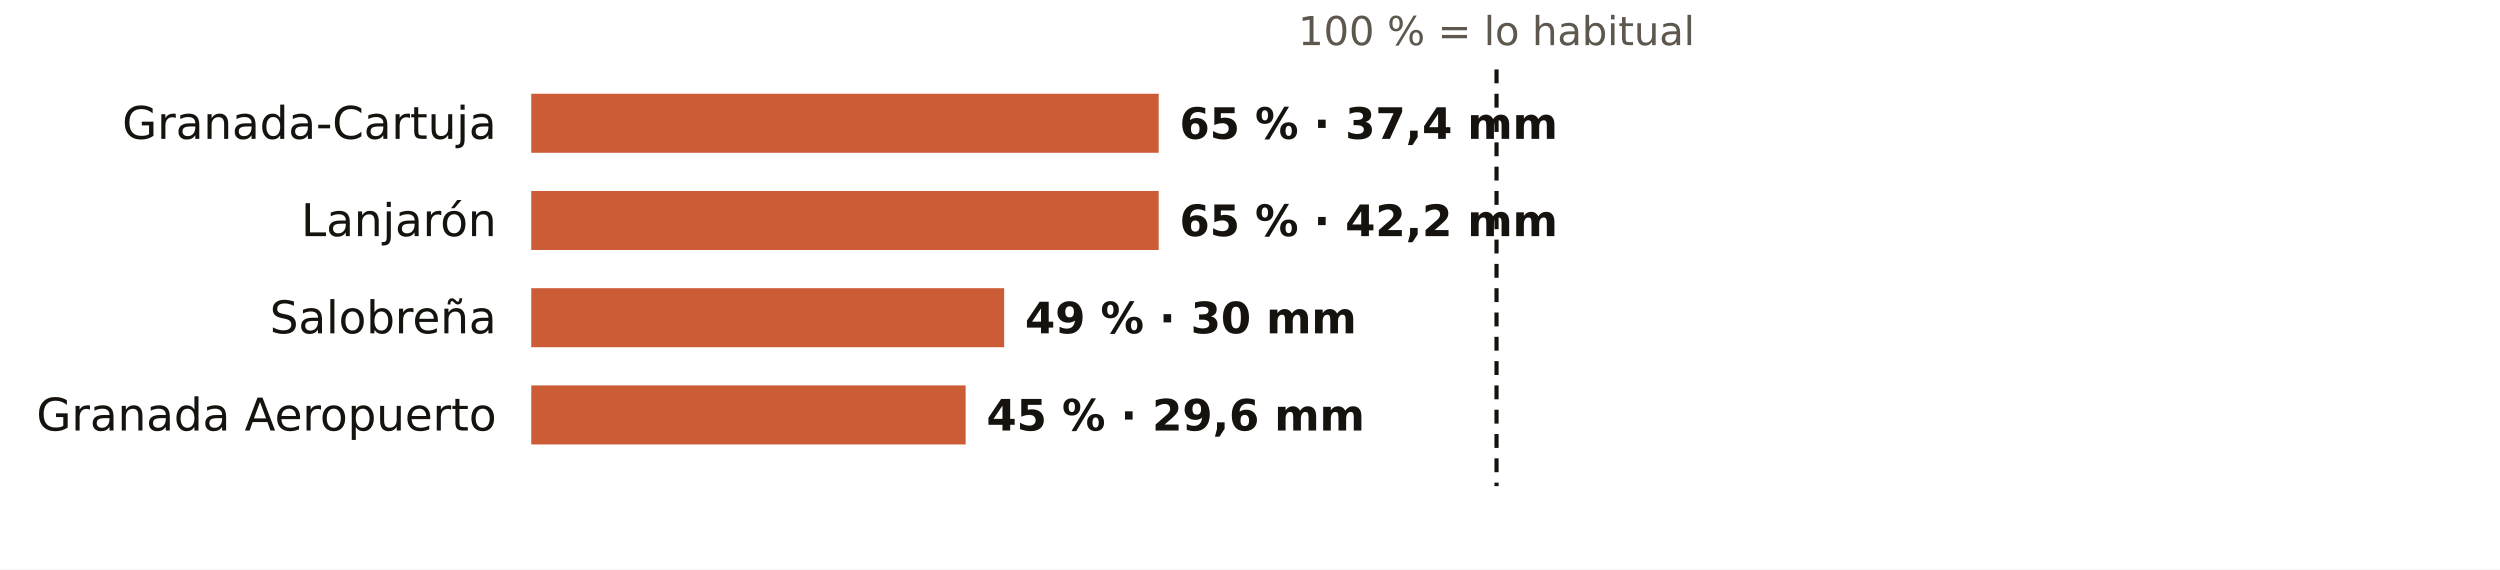
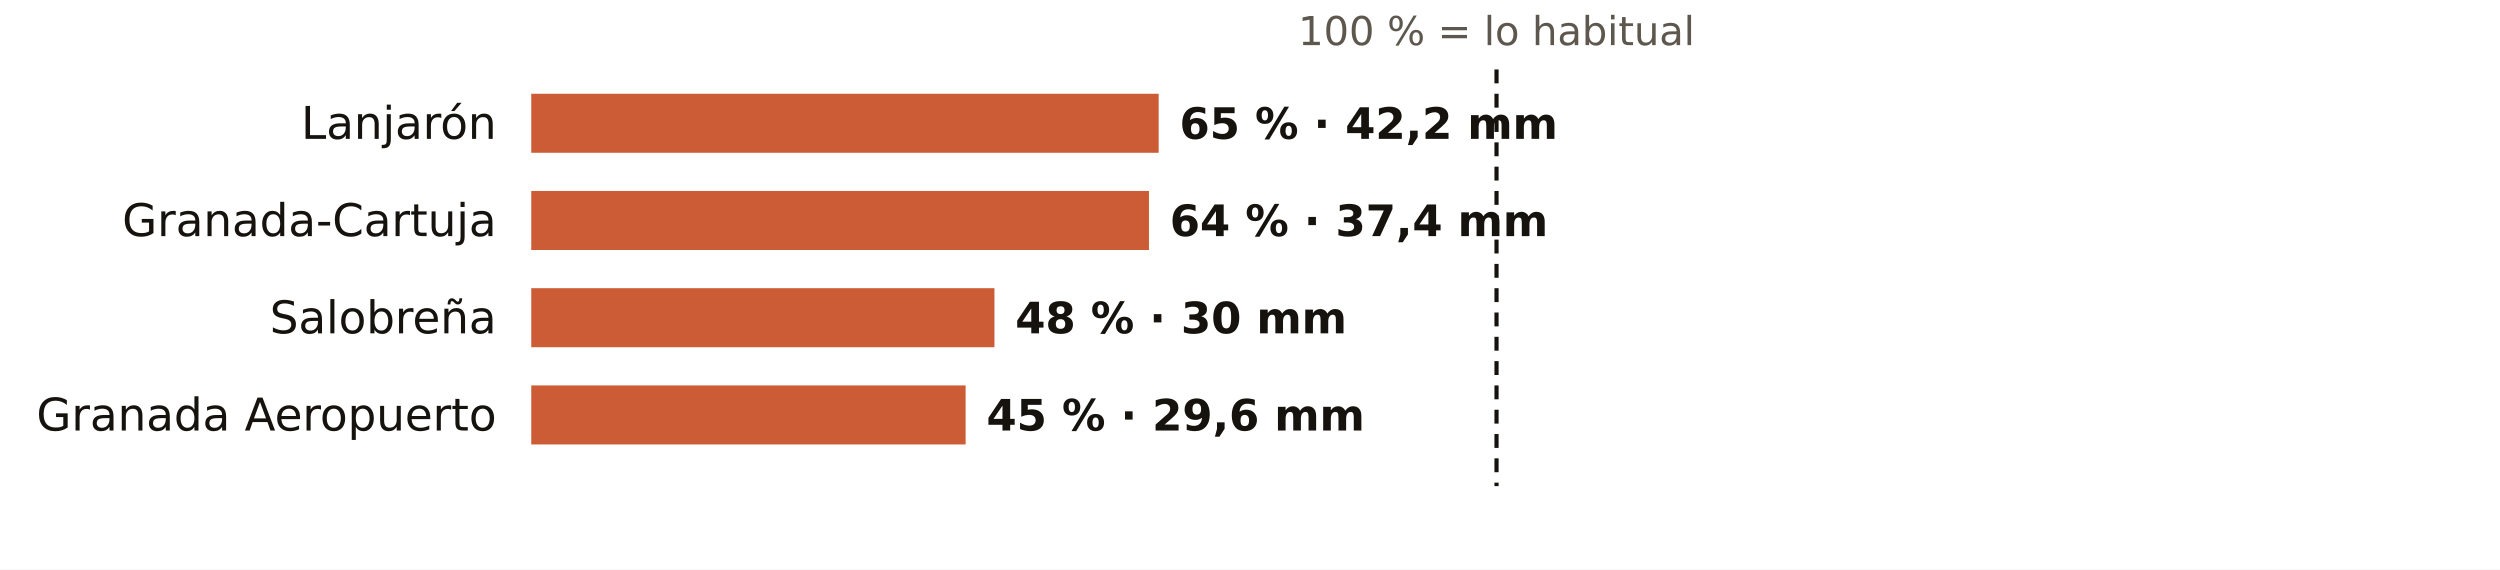
<svg xmlns="http://www.w3.org/2000/svg" viewBox="0 0 720 164" width="720" height="164" role="img" aria-label="El otoño en los pluviómetros de AEMET de Granada: % de lo habitual">
  <rect width="720" height="164" fill="#FFFFFF" />
  <text x="431.0" y="13.0" font-size="11.5" fill="#5E574E" text-anchor="middle" font-weight="400" font-family="Public Sans, DejaVu Sans, Arial, sans-serif">100 % = lo habitual</text>
-   <text x="143.0" y="40.0" font-size="13" fill="#16130F" text-anchor="end" font-weight="500" font-family="Public Sans, DejaVu Sans, Arial, sans-serif">Granada-Cartuja</text>
+   <text x="143.0" y="40.0" font-size="13" fill="#16130F" text-anchor="end" font-weight="500" font-family="Public Sans, DejaVu Sans, Arial, sans-serif">Lanjarón</text>
  <rect x="153" y="27" width="180.7" height="17" fill="#C4461A" opacity="0.88" />
-   <text x="339.7" y="40.0" font-size="12.5" fill="#16130F" text-anchor="start" font-weight="600" font-family="Public Sans, DejaVu Sans, Arial, sans-serif">65 % · 37,4 mm</text>
-   <text x="143.0" y="68.0" font-size="13" fill="#16130F" text-anchor="end" font-weight="500" font-family="Public Sans, DejaVu Sans, Arial, sans-serif">Lanjarón</text>
-   <rect x="153" y="55" width="180.7" height="17" fill="#C4461A" opacity="0.88" />
-   <text x="339.7" y="68.0" font-size="12.5" fill="#16130F" text-anchor="start" font-weight="600" font-family="Public Sans, DejaVu Sans, Arial, sans-serif">65 % · 42,2 mm</text>
+   <text x="339.7" y="40.0" font-size="12.5" fill="#16130F" text-anchor="start" font-weight="600" font-family="Public Sans, DejaVu Sans, Arial, sans-serif">65 % · 42,2 mm</text>
+   <text x="143.0" y="68.0" font-size="13" fill="#16130F" text-anchor="end" font-weight="500" font-family="Public Sans, DejaVu Sans, Arial, sans-serif">Granada-Cartuja</text>
+   <rect x="153" y="55" width="177.9" height="17" fill="#C4461A" opacity="0.88" />
+   <text x="336.9" y="68.0" font-size="12.5" fill="#16130F" text-anchor="start" font-weight="600" font-family="Public Sans, DejaVu Sans, Arial, sans-serif">64 % · 37,4 mm</text>
  <text x="143.0" y="96.0" font-size="13" fill="#16130F" text-anchor="end" font-weight="500" font-family="Public Sans, DejaVu Sans, Arial, sans-serif">Salobreña</text>
-   <rect x="153" y="83" width="136.2" height="17" fill="#C4461A" opacity="0.88" />
-   <text x="295.2" y="96.0" font-size="12.5" fill="#16130F" text-anchor="start" font-weight="600" font-family="Public Sans, DejaVu Sans, Arial, sans-serif">49 % · 30 mm</text>
+   <rect x="153" y="83" width="133.4" height="17" fill="#C4461A" opacity="0.88" />
+   <text x="292.4" y="96.0" font-size="12.5" fill="#16130F" text-anchor="start" font-weight="600" font-family="Public Sans, DejaVu Sans, Arial, sans-serif">48 % · 30 mm</text>
  <text x="143.0" y="124.0" font-size="13" fill="#16130F" text-anchor="end" font-weight="500" font-family="Public Sans, DejaVu Sans, Arial, sans-serif">Granada Aeropuerto</text>
  <rect x="153" y="111" width="125.1" height="17" fill="#C4461A" opacity="0.88" />
  <text x="284.1" y="124.0" font-size="12.5" fill="#16130F" text-anchor="start" font-weight="600" font-family="Public Sans, DejaVu Sans, Arial, sans-serif">45 % · 29,6 mm</text>
  <line x1="431.0" x2="431.0" y1="20" y2="140" stroke="#16130F" stroke-width="1.2" stroke-dasharray="4 3" />
</svg>
